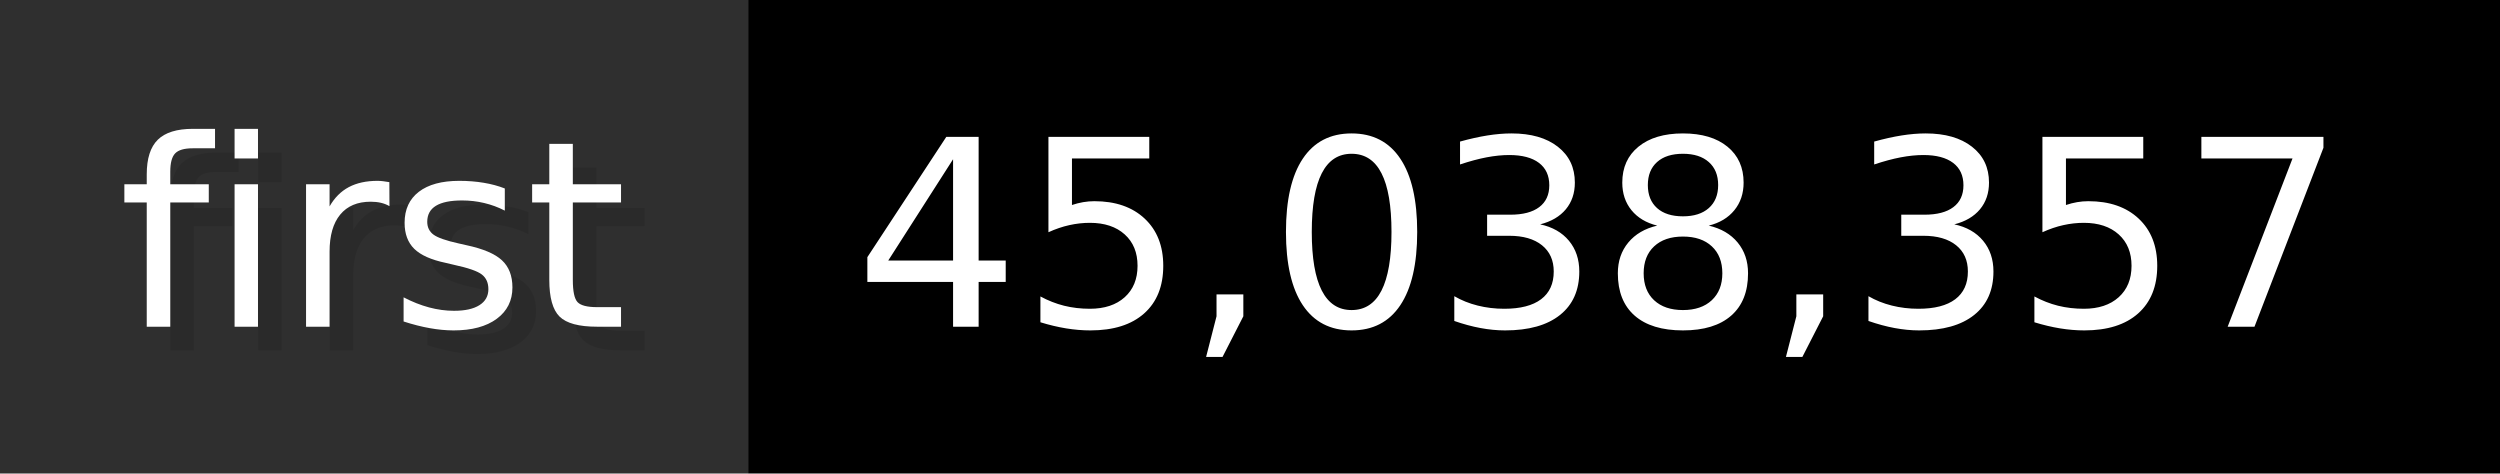
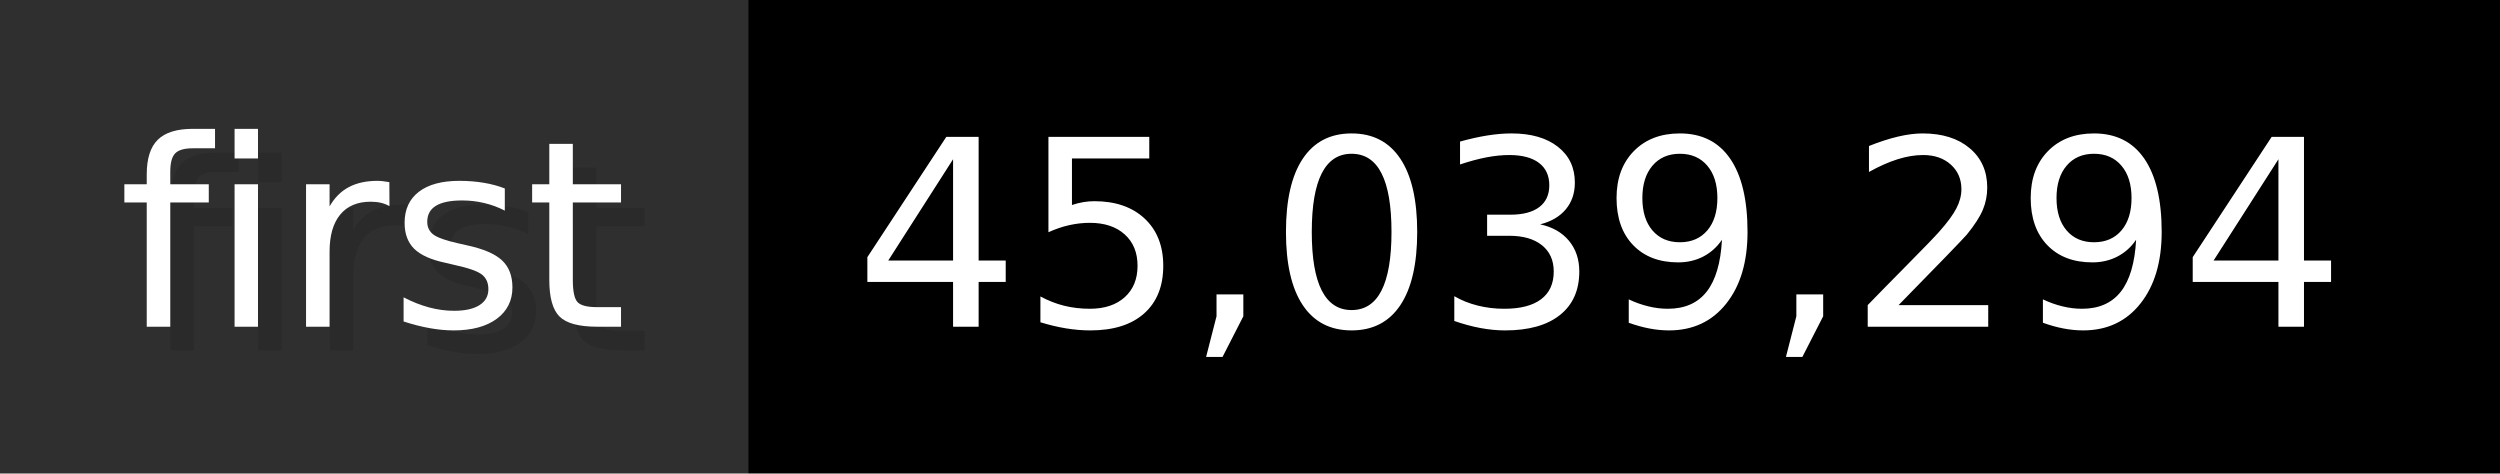
- <svg xmlns="http://www.w3.org/2000/svg" width="105.6" height="20" viewBox="0 0 1056 200" role="img" aria-label="first: 45,038,357">
+ <svg xmlns="http://www.w3.org/2000/svg" width="105.6" height="20" viewBox="0 0 1056 200" role="img" aria-label="first: 45,039,294">
  <g>
    <rect fill="#2F2F2F" width="316" height="200" />
    <rect fill="#" x="316" width="740" height="200" />
  </g>
  <g aria-hidden="true" fill="#fff" text-anchor="start" font-family="Verdana,DejaVu Sans,sans-serif" font-size="110">
    <text x="60" y="148" textLength="216" fill="#000" opacity="0.1">first</text>
    <text x="50" y="138" textLength="216">first</text>
-     <text x="371" y="148" textLength="640" fill="#000" opacity="0.1">45,038,357</text>
-     <text x="361" y="138" textLength="640">45,038,357</text>
+     <text x="371" y="148" textLength="640" fill="#000" opacity="0.1">45,039,294</text>
+     <text x="361" y="138" textLength="640">45,039,294</text>
  </g>
</svg>
